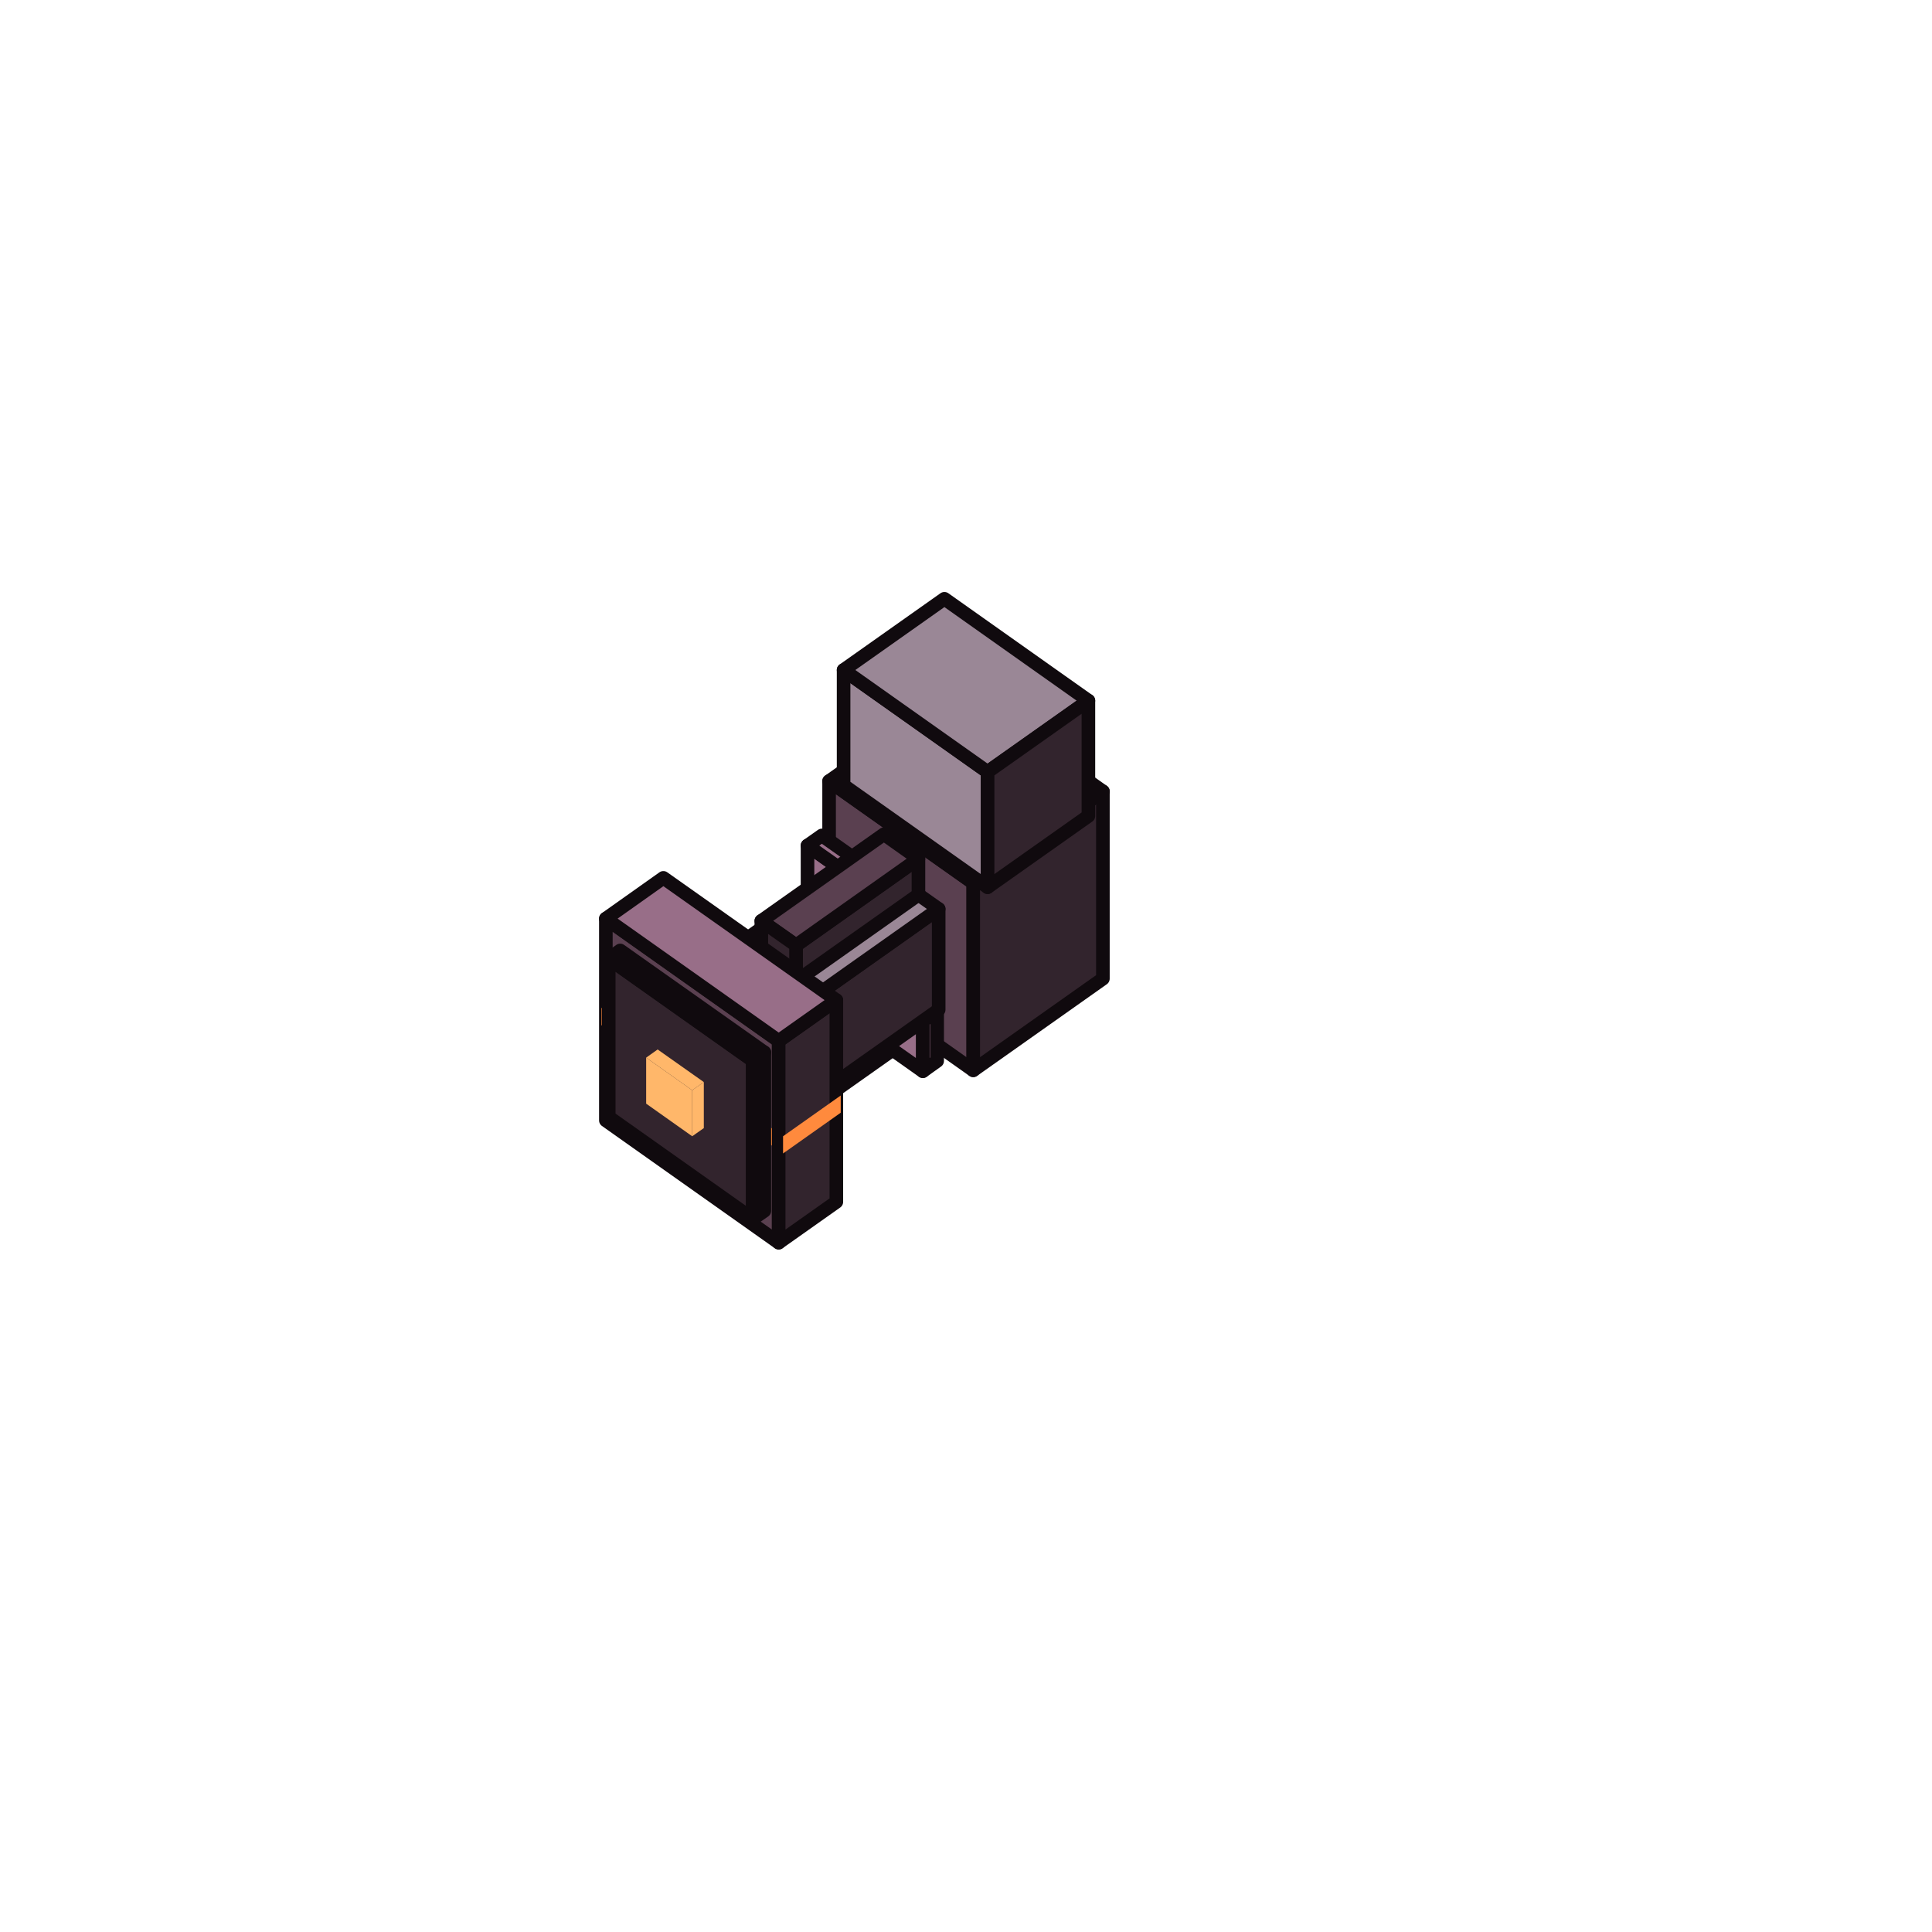
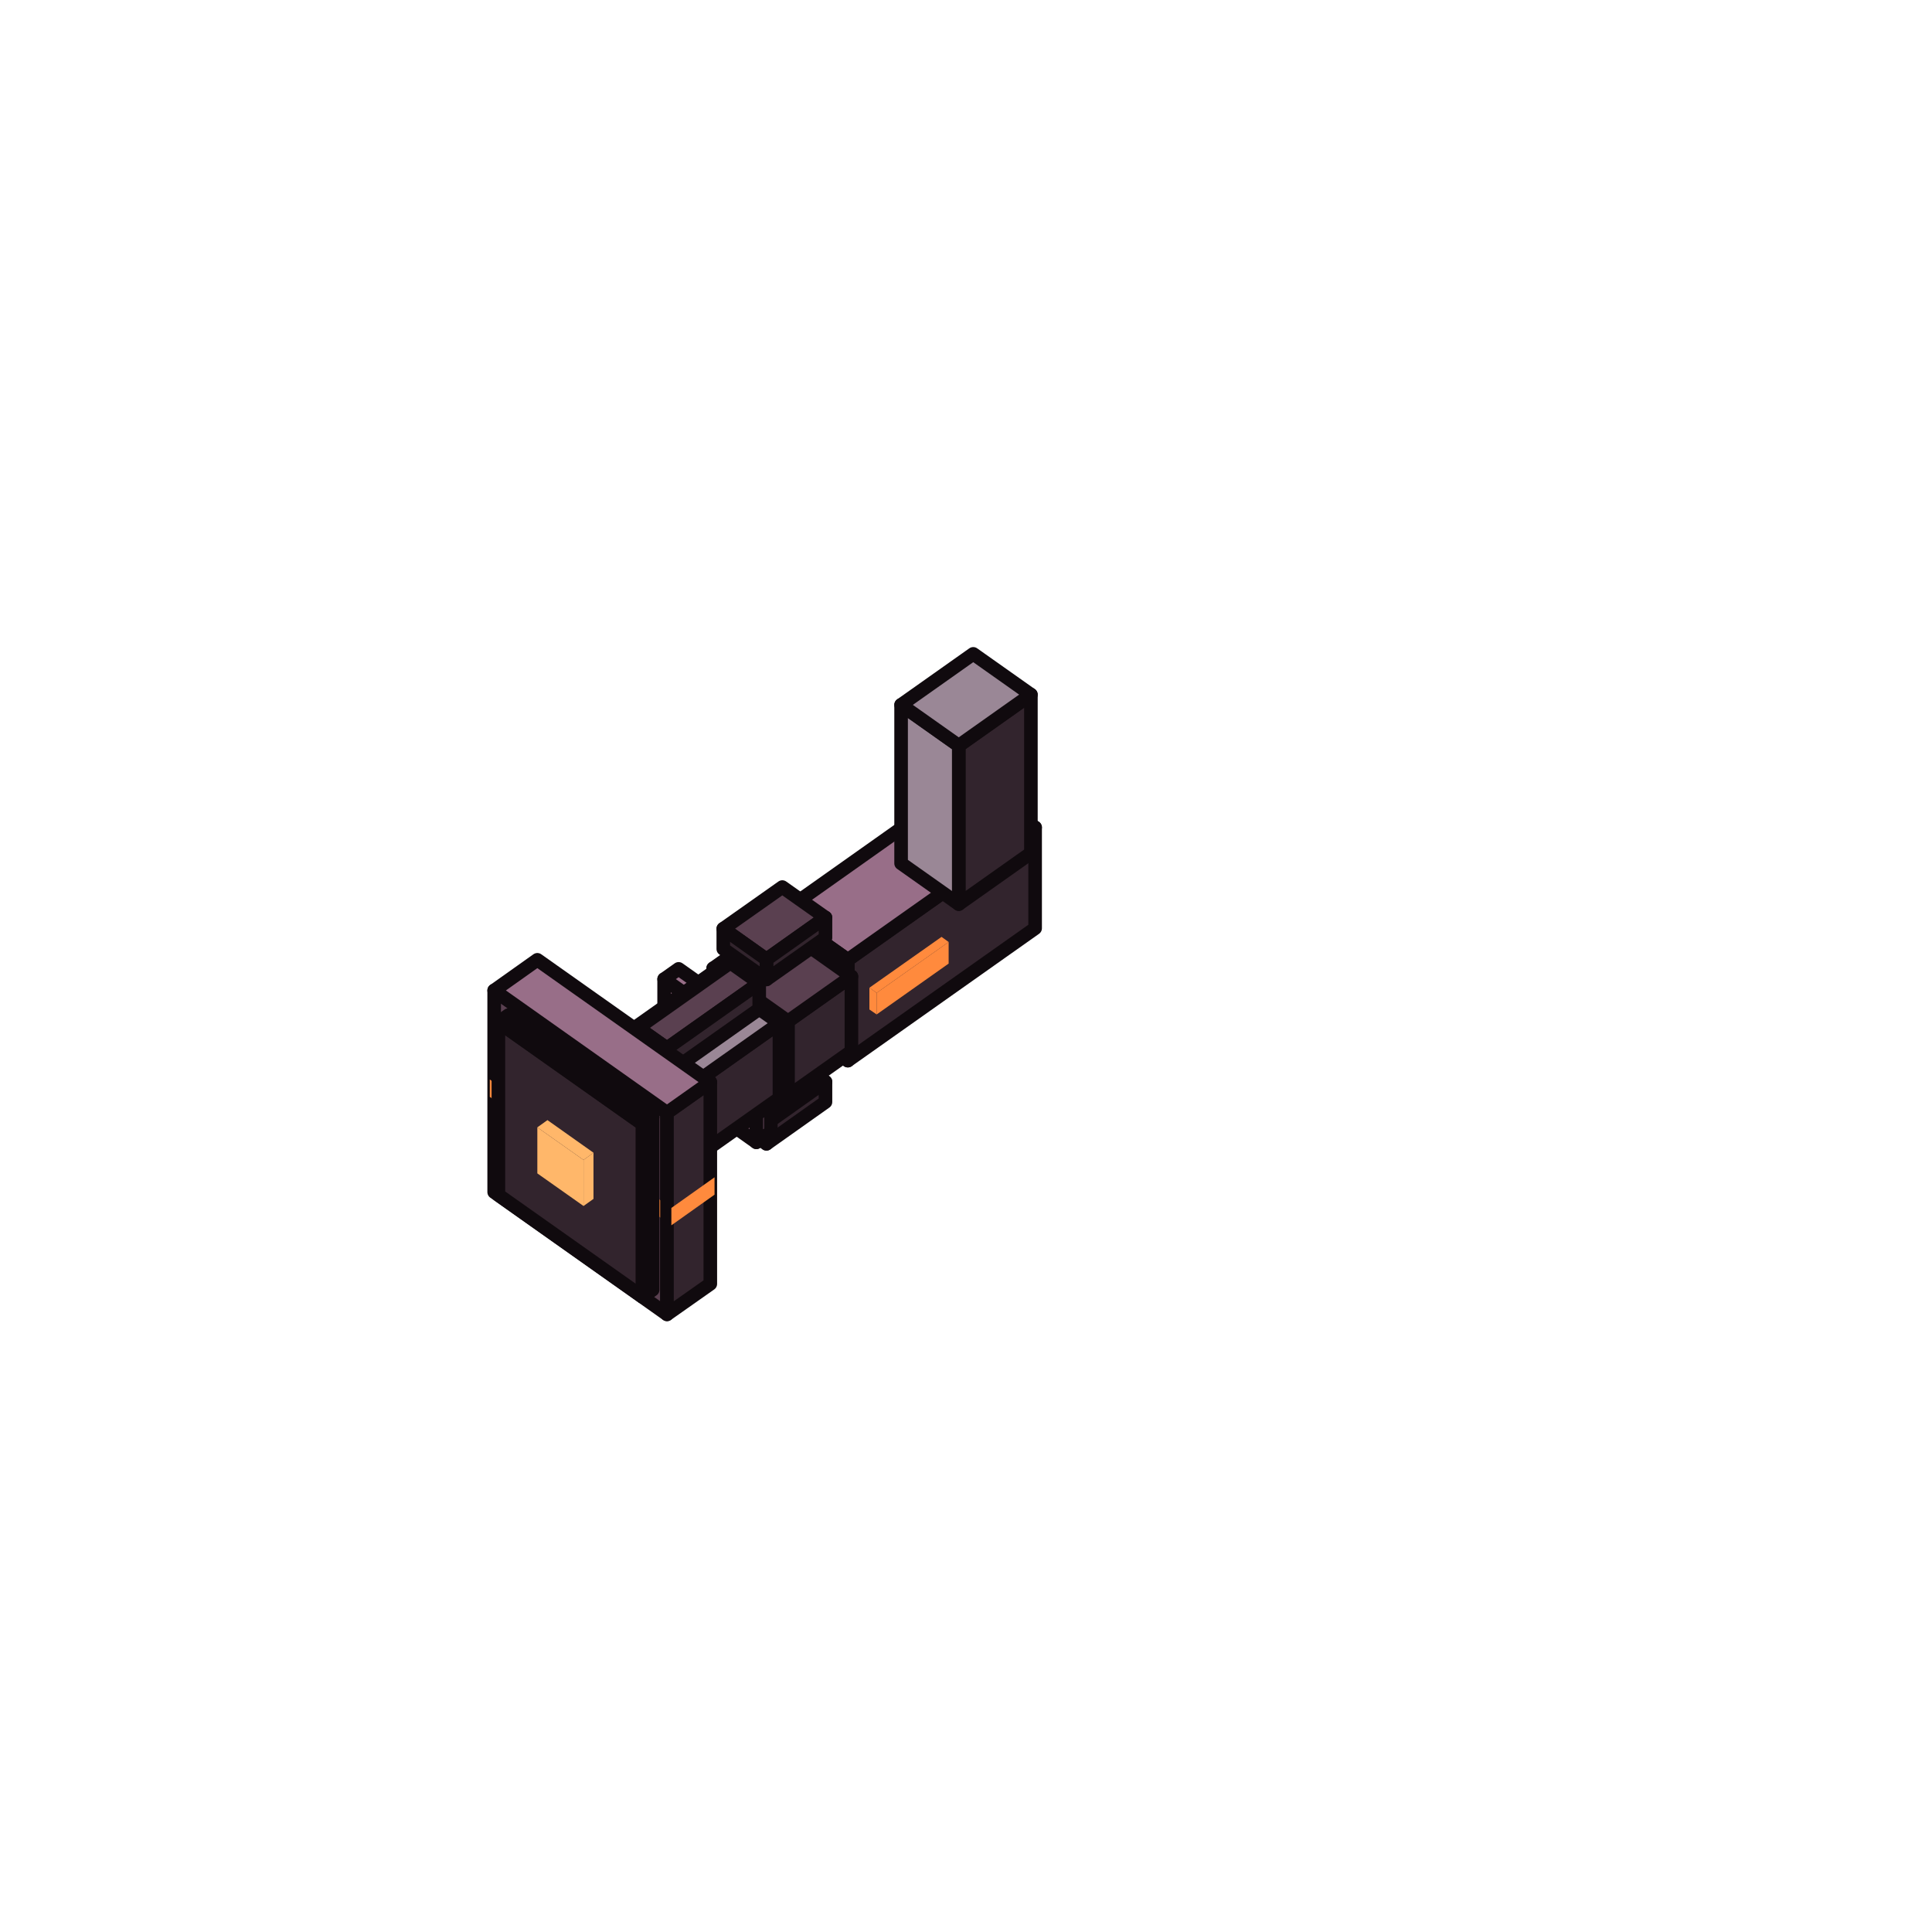
<svg xmlns="http://www.w3.org/2000/svg" viewBox="0 0 128 128" width="128" height="128" data-part-id="eq_bulwark_ram" data-type="equipment" data-direction="south">
  <g stroke="#100a0e" stroke-width="0.9" stroke-linejoin="round">
-     <path d="M54.93 64.16 L64.48 70.91 L64.48 58.5 L54.93 51.75 Z" fill="#5a4050" />
-     <path d="M52.74 74.08 L60.85 68.35 L60.85 65.96 L52.74 71.7 Z" fill="#32242d" />
-     <path d="M58.56 64.34 L50.44 70.08 L52.74 71.7 L60.85 65.96 Z" fill="#5a4050" />
-     <path d="M64.48 70.91 L73.07 64.84 L73.07 52.43 L64.48 58.5 Z" fill="#32242d" />
-     <path d="M63.52 45.68 L54.93 51.75 L64.48 58.5 L73.07 52.43 Z" fill="#986e88" />
-     <path d="M53.5 65.57 L61.14 70.97 L61.14 61.42 L53.5 56.02 Z" fill="#986e88" />
-     <path d="M50.44 72.46 L52.74 74.08 L52.74 71.7 L50.44 70.08 Z" fill="#32242d" />
-     <path d="M61.14 70.97 L62.09 70.29 L62.09 60.75 L61.14 61.42 Z" fill="#5a4050" />
-     <path d="M54.45 55.35 L53.5 56.02 L61.14 61.42 L62.09 60.75 Z" fill="#986e88" />
-     <path d="M52.16 73.99 L62.19 66.9 L62.19 60.22 L52.16 67.31 Z" fill="#32242d" />
-     <path d="M57.22 56.71 L47.2 63.8 L52.16 67.31 L62.19 60.22 Z" fill="#9a8796" />
-     <path d="M55.89 52.03 L65.43 58.78 L65.43 51.14 L55.89 44.39 Z" fill="#9a8796" />
-     <path d="M62.57 39.67 L55.89 44.39 L65.43 51.14 L72.11 46.42 Z" fill="#9a8796" />
-     <path d="M52.74 65.01 L60.85 59.28 L60.85 56.89 L52.74 62.63 Z" fill="#32242d" />
-     <path d="M58.56 55.27 L50.44 61.01 L52.74 62.63 L60.85 56.89 Z" fill="#5a4050" />
-     <path d="M65.43 58.78 L72.11 54.06 L72.11 46.42 L65.43 51.14 Z" fill="#32242d" />
-     <path d="M47.2 70.48 L52.16 73.99 L52.16 67.31 L47.2 63.8 Z" fill="#9a8796" />
-     <path d="M43.67 64.07 L39.85 66.77 L51.88 75.28 L55.7 72.58 Z" fill="#ff8a3d" stroke="none" />
-     <path d="M50.44 63.39 L52.74 65.01 L52.74 62.63 L50.44 61.01 Z" fill="#32242d" />
-     <path d="M40.14 74.23 L51.59 82.33 L51.59 68.96 L40.14 60.86 Z" fill="#5a4050" />
-     <path d="M39.85 67.92 L51.88 76.42 L51.88 75.28 L39.85 66.77 Z" fill="#ff8a3d" stroke="none" />
-     <path d="M40.33 74.01 L49.87 80.76 L49.87 70.26 L40.33 63.51 Z" fill="#32242d" />
-     <path d="M42.81 73.12 L45.86 75.28 L45.86 72.23 L42.81 70.07 Z" fill="#ffb76a" stroke="none" />
-     <path d="M45.86 75.28 L46.63 74.74 L46.63 71.69 L45.86 72.23 Z" fill="#ffb76a" stroke="none" />
-     <path d="M43.57 69.53 L42.81 70.07 L45.86 72.23 L46.63 71.69 Z" fill="#ffb76a" stroke="none" />
-     <path d="M51.59 82.33 L55.41 79.63 L55.41 66.26 L51.59 68.96 Z" fill="#32242d" />
-     <path d="M51.88 76.42 L55.7 73.72 L55.7 72.58 L51.88 75.28 Z" fill="#ff8a3d" stroke="none" />
-     <path d="M43.95 58.16 L40.14 60.86 L51.59 68.96 L55.41 66.26 Z" fill="#986e88" />
-     <path d="M49.87 80.76 L50.64 80.22 L50.64 69.72 L49.87 70.26 Z" fill="#32242d" />
-     <path d="M41.09 62.97 L40.33 63.51 L49.87 70.26 L50.64 69.72 Z" fill="#5a4050" />
+     <path d="M53.21 63.77 L57.99 60.4 L57.99 58.96 L53.21 62.34 Z" fill="#ff8a3d" stroke="none" />
+     <path d="M57.51 58.63 L52.74 62.0 L53.21 62.34 L57.99 58.96 Z" fill="#ff8a3d" stroke="none" />
+     <path d="M52.74 63.43 L53.21 63.77 L53.21 62.34 L52.74 62.0 Z" fill="#ff8a3d" stroke="none" />
+     <path d="M56.17 70.27 L68.58 61.5 L68.58 54.82 L56.17 63.59 Z" fill="#32242d" />
+     <path d="M64.19 51.71 L51.78 60.49 L56.17 63.59 L68.58 54.82 Z" fill="#986e88" />
+     <path d="M51.83 69.65 L47.92 72.42 L50.78 74.44 L54.69 71.67 Z" fill="#5a4050" />
+     <path d="M63.52 59.9 L68.3 56.52 L68.3 46.02 L63.52 49.4 Z" fill="#32242d" />
+     <path d="M58.08 67.21 L62.85 63.84 L62.85 62.41 L58.08 65.78 Z" fill="#ff8a3d" stroke="none" />
+     <path d="M50.78 75.78 L54.69 73.01 L54.69 71.67 L50.78 74.44 Z" fill="#32242d" />
+     <path d="M59.7 57.2 L63.52 59.9 L63.52 49.4 L59.7 46.7 Z" fill="#9a8796" />
+     <path d="M62.38 62.07 L57.6 65.44 L58.08 65.78 L62.85 62.41 Z" fill="#ff8a3d" stroke="none" />
+     <path d="M47.92 73.75 L50.78 75.78 L50.78 74.44 L47.92 72.42 Z" fill="#32242d" />
+     <path d="M51.78 67.17 L56.17 70.27 L56.17 63.59 L51.78 60.49 Z" fill="#5a4050" />
+     <path d="M57.6 66.88 L58.08 67.21 L58.08 65.78 L57.6 65.44 Z" fill="#ff8a3d" stroke="none" />
+     <path d="M64.48 43.32 L59.7 46.7 L63.52 49.4 L68.3 46.02 Z" fill="#9a8796" />
+     <path d="M50.11 71.67 L51.83 72.89 L51.83 63.34 L50.11 62.13 Z" fill="#9a8796" />
+     <path d="M51.83 72.89 L53.55 71.67 L53.55 62.13 L51.83 63.34 Z" fill="#32242d" />
+     <path d="M47.25 68.7 L51.45 71.67 L51.45 70.71 L47.25 67.74 Z" fill="#986e88" />
+     <path d="M47.63 67.47 L47.25 67.74 L51.45 70.71 L51.83 70.44 Z" fill="#986e88" />
+     <path d="M47.25 69.11 L52.21 72.62 L52.21 67.66 L47.25 64.15 Z" fill="#32242d" />
+     <path d="M52.21 72.62 L56.41 69.65 L56.41 64.69 L52.21 67.66 Z" fill="#32242d" />
+     <path d="M51.45 61.18 L47.25 64.15 L52.21 67.66 L56.41 64.69 Z" fill="#5a4050" />
+     <path d="M48.39 70.46 L42.28 74.78 L44.19 76.13 L50.3 71.81 Z" fill="#5a4050" />
+     <path d="M44.19 77.85 L50.3 73.53 L50.3 71.81 L44.19 76.13 Z" fill="#32242d" />
+     <path d="M51.45 71.67 L51.83 71.4 L51.83 70.44 L51.45 70.71 Z" fill="#5a4050" />
+     <path d="M47.25 66.6 L51.45 69.57 L51.45 68.61 L47.25 65.64 Z" fill="#986e88" />
+     <path d="M47.63 65.37 L47.25 65.64 L51.45 68.61 L51.83 68.34 Z" fill="#986e88" />
+     <path d="M51.83 60.91 L50.11 62.13 L51.83 63.34 L53.55 62.13 Z" fill="#9a8796" />
+     <path d="M44.0 71.36 L50.11 75.68 L50.11 69.19 L44.0 64.87 Z" fill="#986e88" />
+     <path d="M42.28 76.5 L44.19 77.85 L44.19 76.13 L42.28 74.78 Z" fill="#32242d" />
+     <path d="M51.45 69.57 L51.83 69.3 L51.83 68.34 L51.45 68.61 Z" fill="#5a4050" />
+     <path d="M51.83 58.77 L47.92 61.53 L50.78 63.56 L54.69 60.79 Z" fill="#5a4050" />
+     <path d="M50.11 75.68 L51.07 75.01 L51.07 68.51 L50.11 69.19 Z" fill="#5a4050" />
+     <path d="M50.78 64.89 L54.69 62.13 L54.69 60.79 L50.78 63.56 Z" fill="#32242d" />
+     <path d="M44.96 64.19 L44.0 64.87 L50.11 69.19 L51.07 68.51 Z" fill="#986e88" />
+     <path d="M47.92 62.87 L50.78 64.89 L50.78 63.56 L47.92 61.53 Z" fill="#32242d" />
+     <path d="M43.62 78.43 L51.64 72.76 L51.64 67.79 L43.62 73.46 Z" fill="#32242d" />
+     <path d="M47.06 64.55 L39.04 70.22 L43.62 73.46 L51.64 67.79 Z" fill="#9a8796" />
+     <path d="M48.39 63.78 L42.28 68.1 L44.19 69.45 L50.3 65.13 Z" fill="#5a4050" />
+     <path d="M44.19 71.17 L50.3 66.85 L50.3 65.13 L44.19 69.45 Z" fill="#32242d" />
+     <path d="M39.04 75.19 L43.62 78.43 L43.62 73.46 L39.04 70.22 Z" fill="#9a8796" />
+     <path d="M42.28 69.82 L44.19 71.17 L44.19 69.45 L42.28 68.1 Z" fill="#32242d" />
+     <path d="M35.31 69.5 L32.45 71.52 L44.48 80.03 L47.34 78.0 Z" fill="#ff8a3d" stroke="none" />
+     <path d="M32.74 78.98 L44.19 87.08 L44.19 73.72 L32.74 65.62 Z" fill="#5a4050" />
+     <path d="M32.45 72.67 L44.48 81.18 L44.48 80.03 L32.45 71.52 Z" fill="#ff8a3d" stroke="none" />
+     <path d="M33.02 79.17 L42.57 85.92 L42.57 74.47 L33.02 67.72 Z" fill="#32242d" />
+     <path d="M35.6 77.74 L38.66 79.9 L38.66 76.85 L35.6 74.69 Z" fill="#ffb76a" stroke="none" />
+     <path d="M38.66 79.9 L39.32 79.43 L39.32 76.37 L38.66 76.85 Z" fill="#ffb76a" stroke="none" />
+     <path d="M36.27 74.21 L35.6 74.69 L38.66 76.85 L39.32 76.37 Z" fill="#ffb76a" stroke="none" />
+     <path d="M44.19 87.08 L47.06 85.06 L47.06 71.69 L44.19 73.72 Z" fill="#32242d" />
+     <path d="M44.48 81.18 L47.34 79.15 L47.34 78.0 L44.48 80.03 Z" fill="#ff8a3d" stroke="none" />
+     <path d="M42.57 85.92 L43.24 85.45 L43.24 74.0 L42.57 74.47 Z" fill="#32242d" />
+     <path d="M35.6 63.59 L32.74 65.62 L44.19 73.72 L47.06 71.69 Z" fill="#986e88" />
+     <path d="M33.69 67.25 L33.02 67.72 L42.57 74.47 L43.24 74.0 Z" fill="#5a4050" />
  </g>
</svg>
